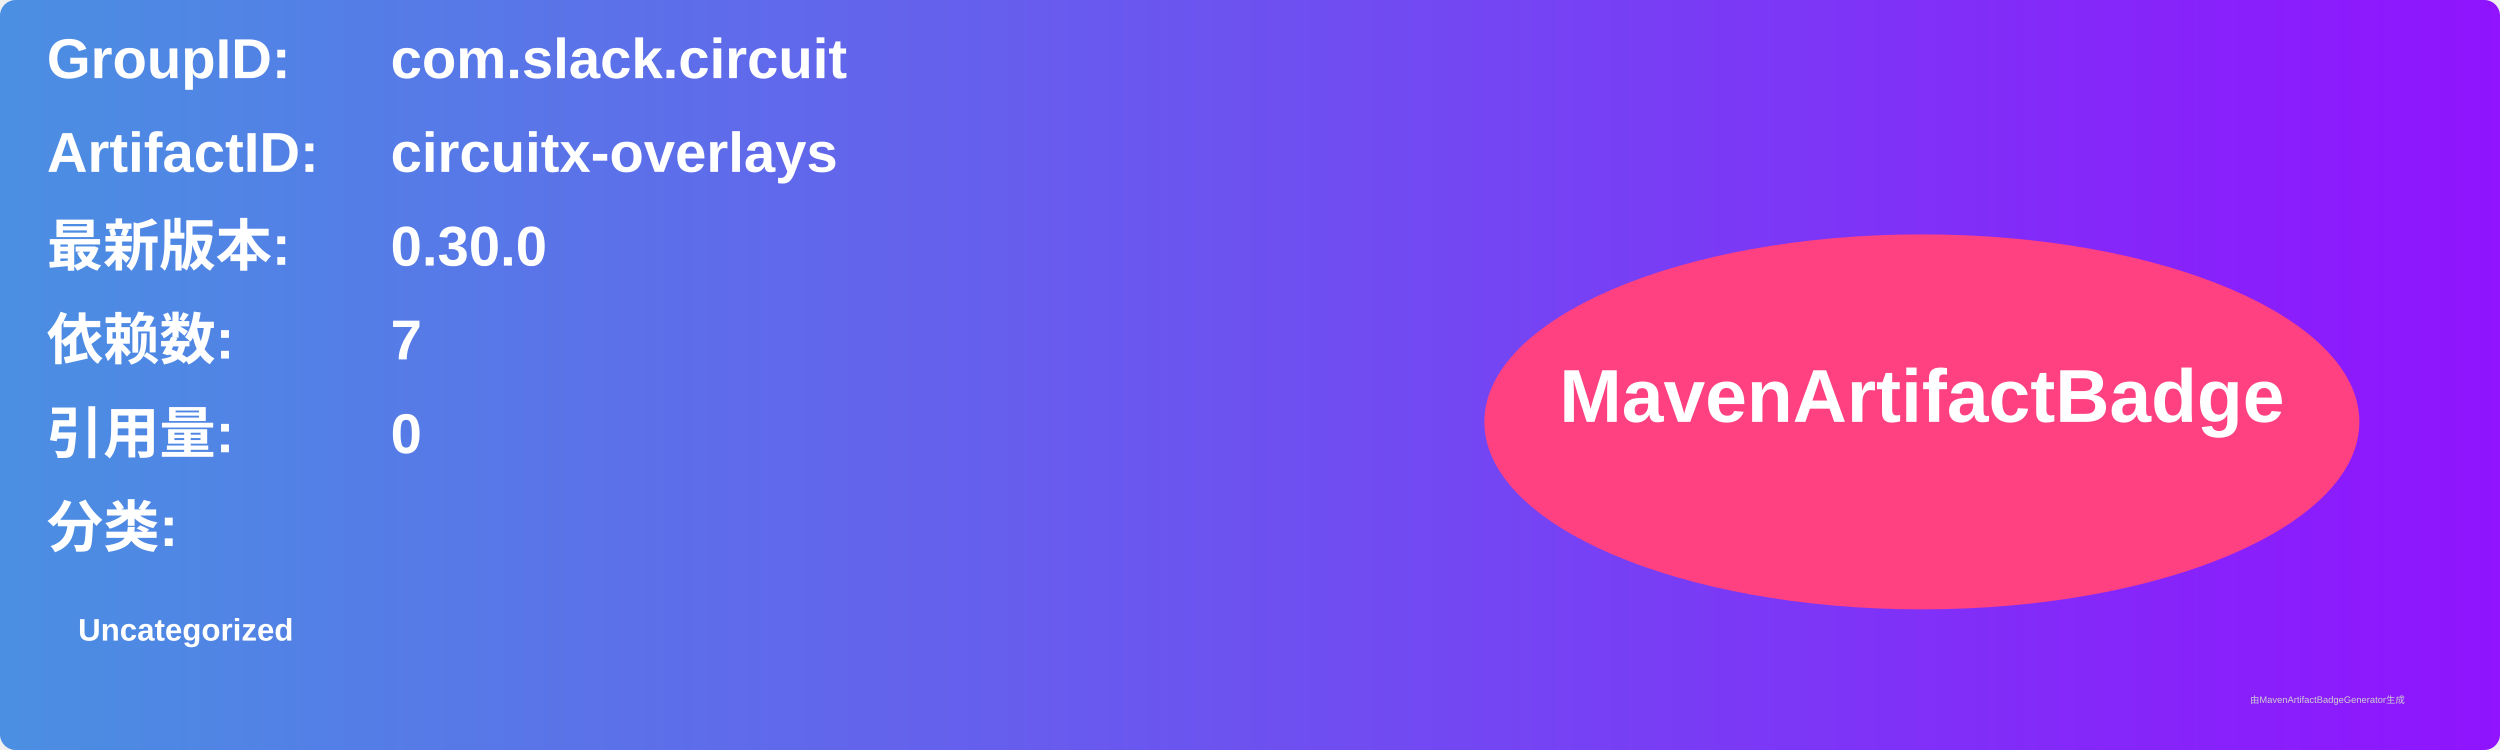
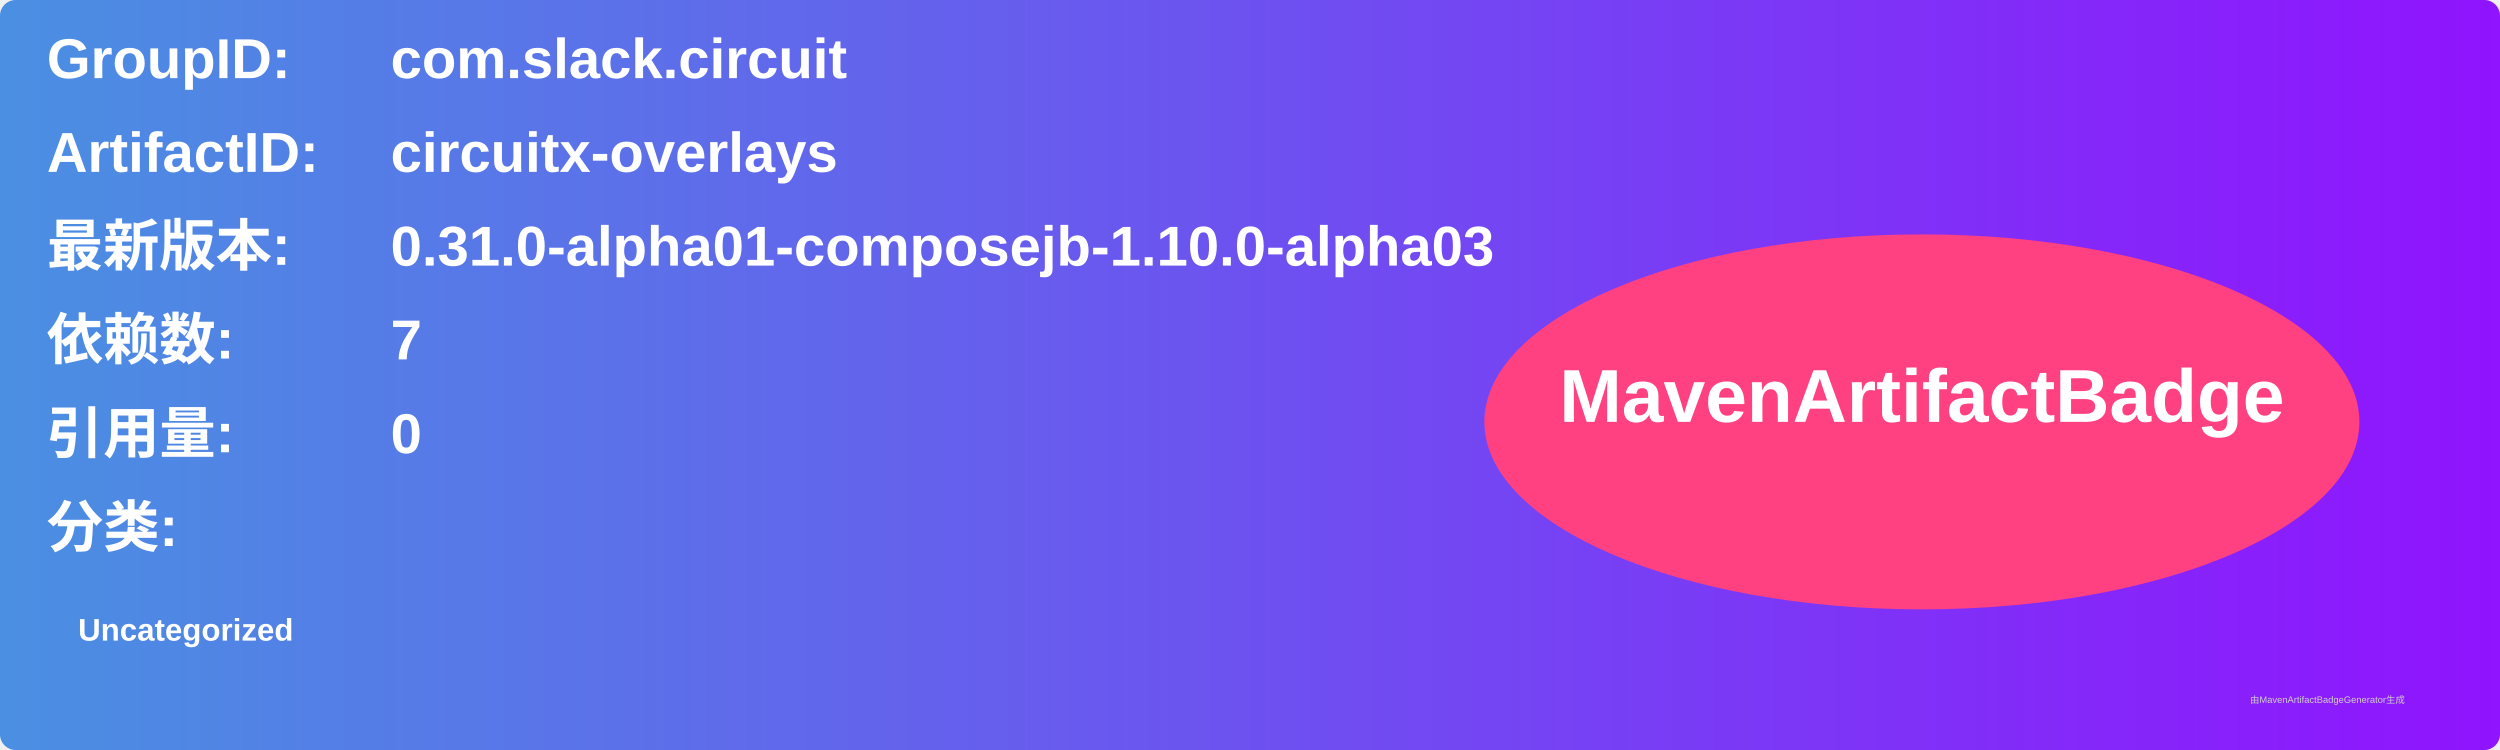
<svg xmlns="http://www.w3.org/2000/svg" width="800" height="240" viewBox="0 0 800 240">
  <linearGradient id="grad" x1="0%" y1="0%" x2="100%" y2="0%">
    <stop offset="0%" stop-color="#4a90e2" />
    <stop offset="100%" stop-color="#9013fe" />
  </linearGradient>
  <rect width="100%" height="100%" rx="5" ry="5" fill="url(#grad)" />
  <g transform="translate(15, 15)">
    <text x="0" y="10" font-family="Arial" font-size="18" fill="white" font-weight="bold" width="260">GroupID:</text>
    <text x="110" y="10" font-family="Arial" font-size="18" fill="white" font-weight="bold" width="460">com.slack.circuit</text>
    <text x="0" y="40" font-family="Arial" font-size="18" fill="white" font-weight="bold" width="260">ArtifactID:</text>
    <text x="110" y="40" font-family="Arial" font-size="18" fill="white" font-weight="bold" width="460">circuitx-overlays</text>
    <text x="0" y="70" font-family="Arial" font-size="18" fill="white" font-weight="bold">最新版本:</text>
    <text x="110" y="70" font-family="Arial" font-size="18" fill="white" font-weight="bold">
-       <tspan font-weight="bold">0.30.0</tspan>
+       <tspan font-weight="bold">0.31.0-alpha01-composejb-1.10.0-alpha03</tspan>
    </text>
    <text x="0" y="100" font-family="Arial" font-size="18" fill="white" font-weight="bold">依赖数: </text>
    <text x="110" y="100" font-family="Arial" font-size="18" fill="white">
      <tspan font-weight="bold">7</tspan>
    </text>
    <text x="0" y="130" font-family="Arial" font-size="18" fill="white" font-weight="bold">引用量: </text>
    <text x="110" y="130" font-family="Arial" font-size="18" fill="white">
      <tspan font-weight="bold">0</tspan>
    </text>
    <text x="0" y="160" font-family="Arial" font-size="18" fill="white" font-weight="bold">分类:</text>
    <text x="10" y="190" font-family="Arial" font-size="10" fill="white">
      <tspan font-weight="bold">Uncategorized</tspan>
    </text>
    <ellipse cx="600" cy="120" rx="140" ry="60" fill="#ff4081" />
    <text x="600" y="120" text-anchor="middle" font-family="Arial" font-size="24" fill="white" font-weight="bold">MavenArtifactBadge</text>
  </g>
  <text x="720" y="225" font-family="Arial" font-size="3" fill="#d0d0d0">由MavenArtifactBadgeGenerator生成</text>
</svg>
